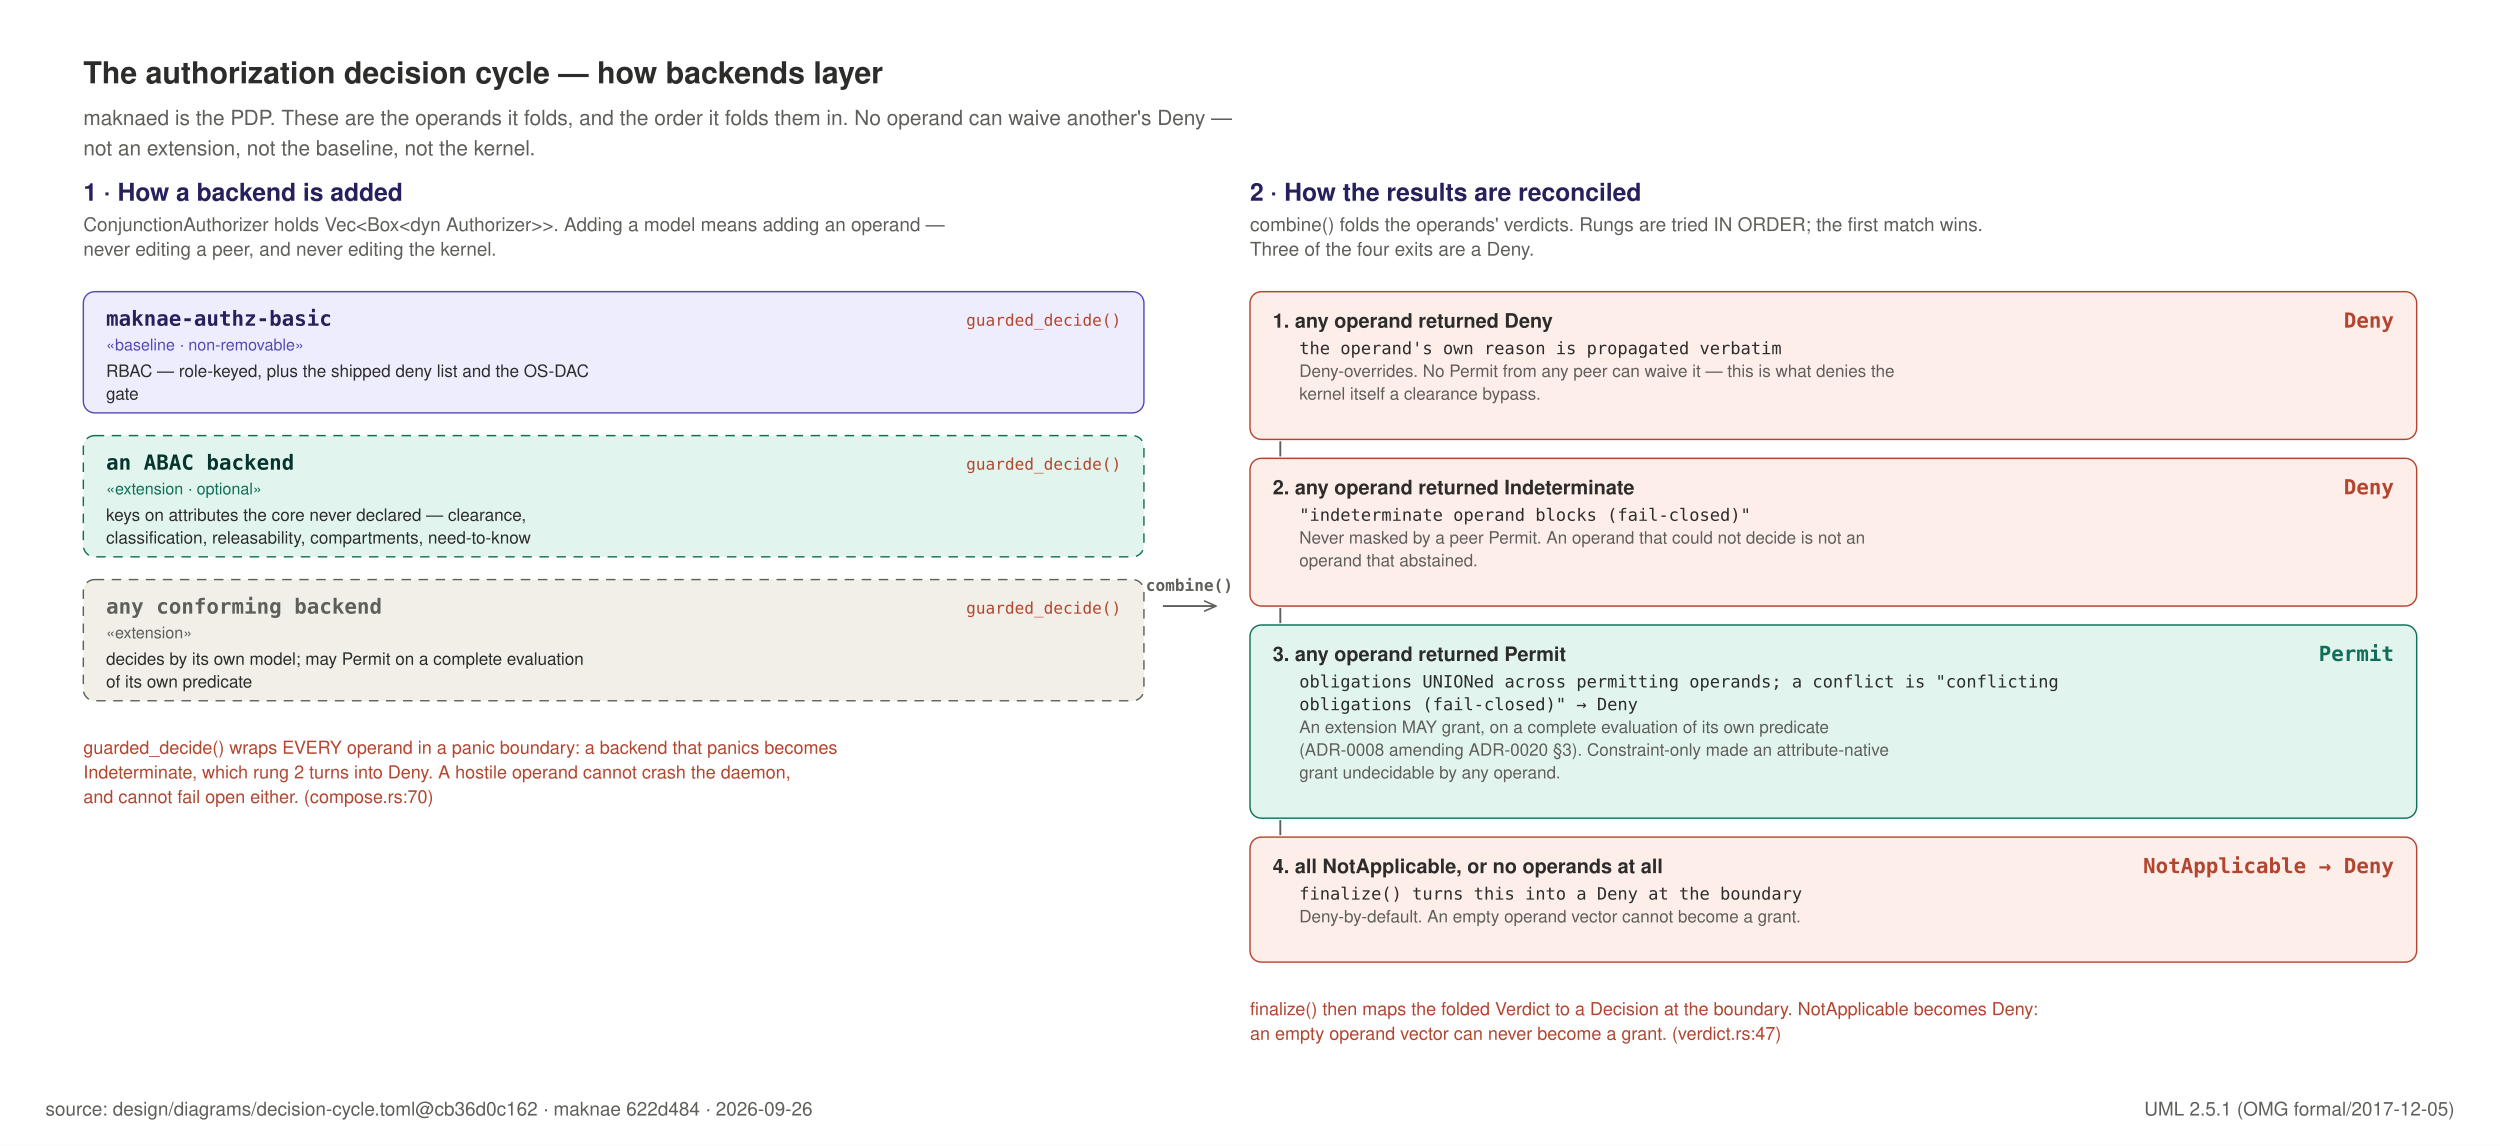
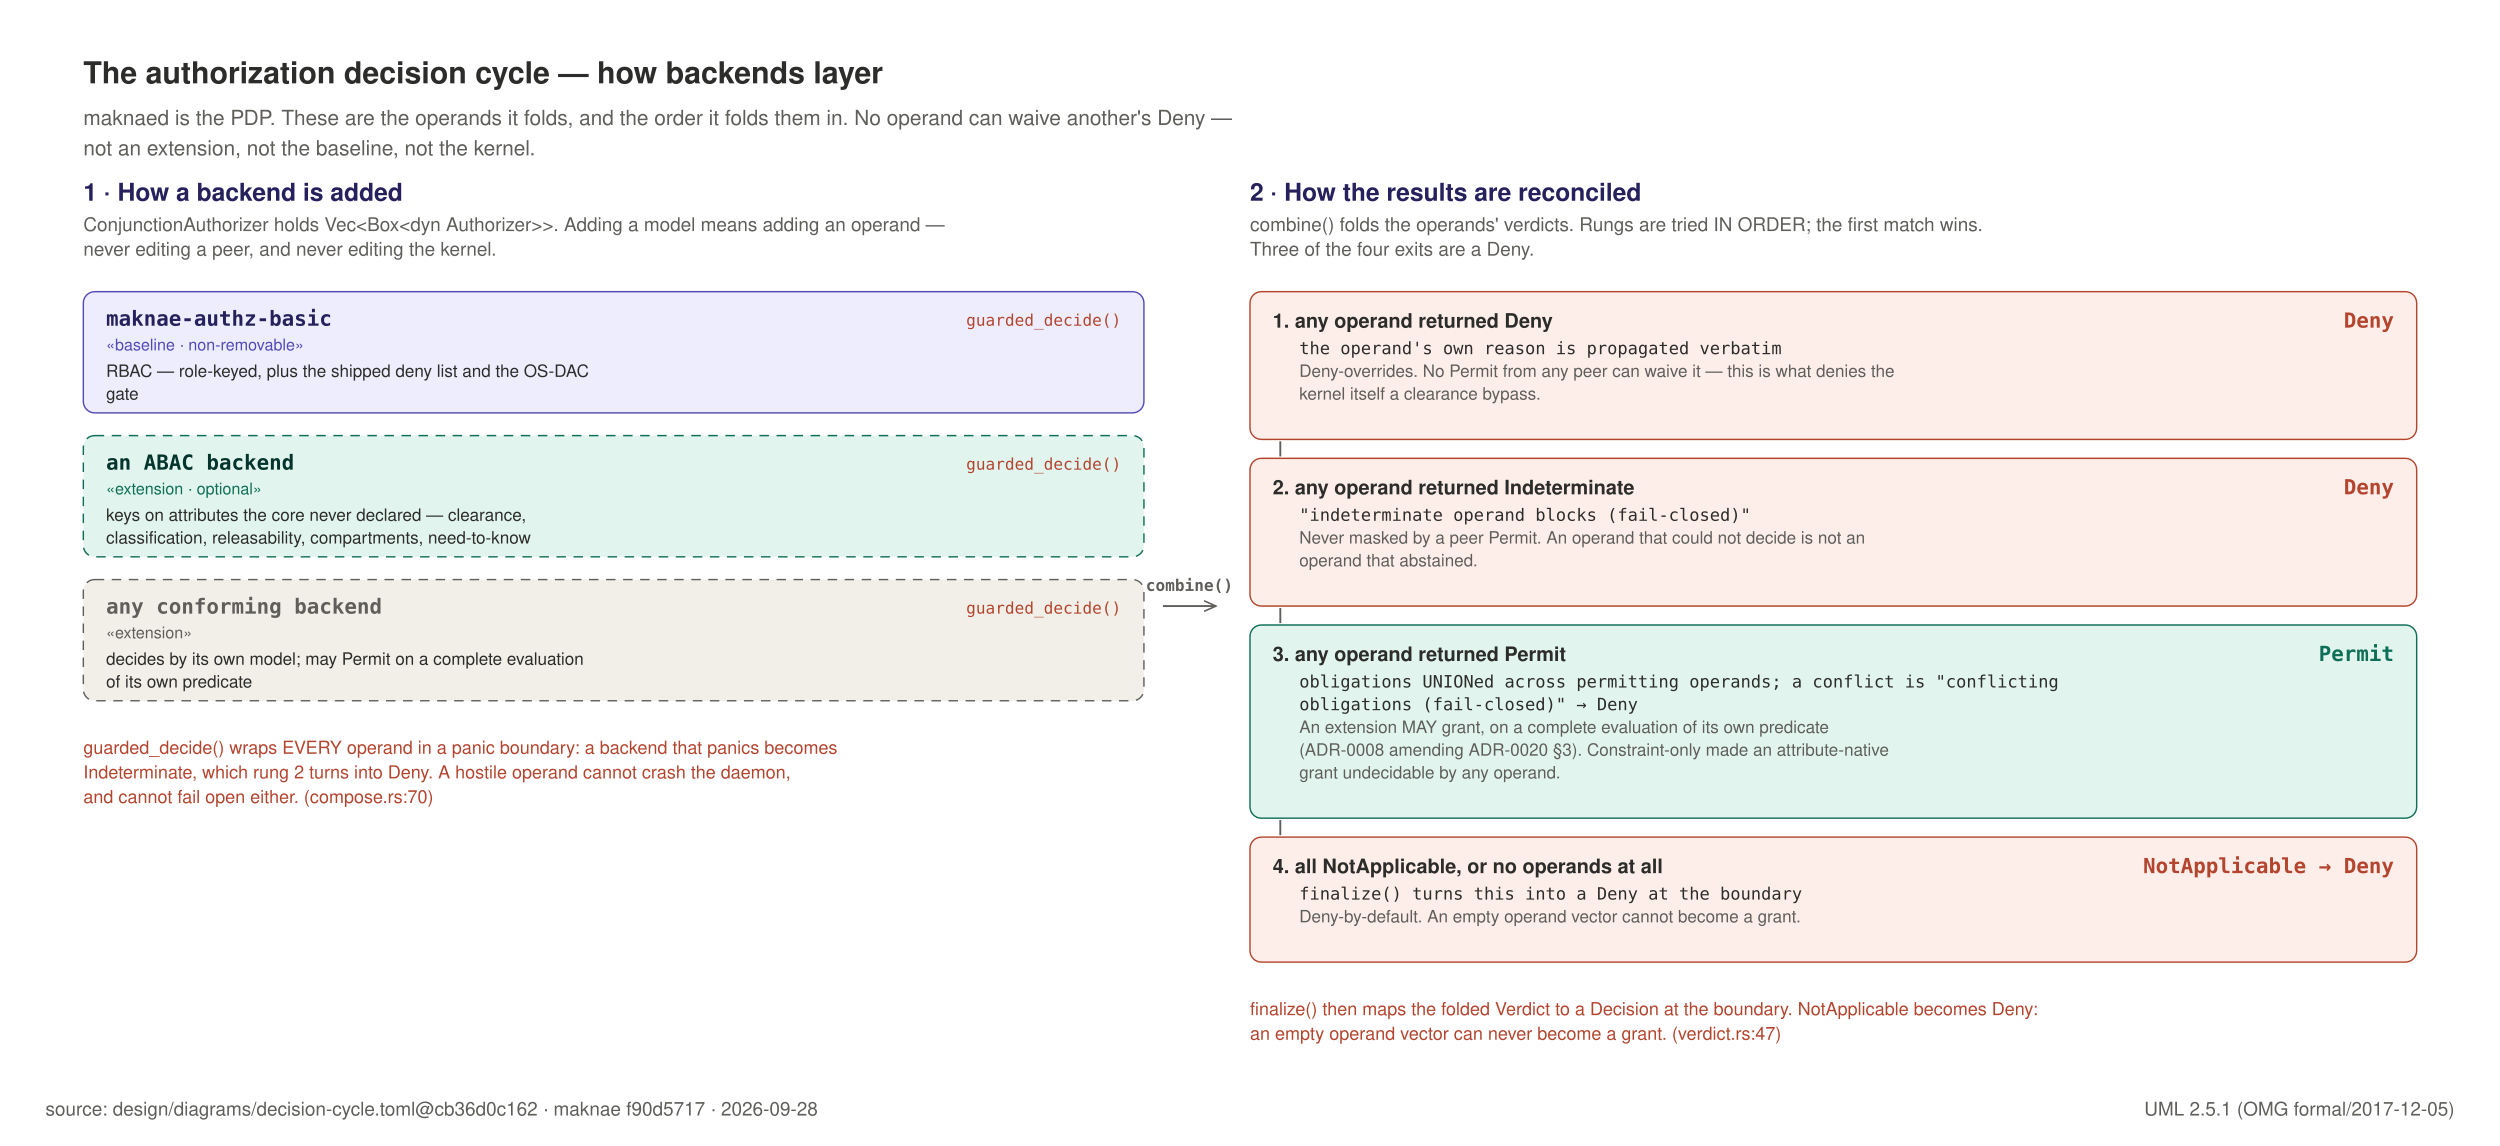
<svg xmlns="http://www.w3.org/2000/svg" width="1320" height="605" viewBox="0 0 1320 605" role="img">
  <rect x="0" y="0" width="1320" height="605" fill="#FFFFFF" />
  <text x="44" y="44" text-anchor="start" font-family="Helvetica, Arial, sans-serif" font-size="16" font-weight="600" fill="#2C2C2A">The authorization decision cycle — how backends layer</text>
  <text x="44" y="66" text-anchor="start" font-family="Helvetica, Arial, sans-serif" font-size="11" font-weight="400" fill="#5F5E5A">maknaed is the PDP. These are the operands it folds, and the order it folds them in. No operand can waive another's Deny —</text>
  <text x="44" y="82" text-anchor="start" font-family="Helvetica, Arial, sans-serif" font-size="11" font-weight="400" fill="#5F5E5A">not an extension, not the baseline, not the kernel.</text>
  <text x="44" y="106" text-anchor="start" font-family="Helvetica, Arial, sans-serif" font-size="13" font-weight="600" fill="#26215C">1 · How a backend is added</text>
  <text x="44" y="122" text-anchor="start" font-family="Helvetica, Arial, sans-serif" font-size="10" font-weight="400" fill="#5F5E5A">ConjunctionAuthorizer holds Vec&lt;Box&lt;dyn Authorizer&gt;&gt;. Adding a model means adding an operand —</text>
  <text x="44" y="135" text-anchor="start" font-family="Helvetica, Arial, sans-serif" font-size="10" font-weight="400" fill="#5F5E5A">never editing a peer, and never editing the kernel.</text>
  <rect x="44" y="154" width="560" height="64" rx="6" fill="#EEEDFE" stroke="#534AB7" stroke-width="0.75" />
  <text x="56" y="172" text-anchor="start" font-family="ui-monospace, SFMono-Regular, Menlo, monospace" font-size="11" font-weight="600" fill="#26215C">maknae-authz-basic</text>
  <text x="56" y="185" text-anchor="start" font-family="Helvetica, Arial, sans-serif" font-size="8.5" font-weight="400" fill="#534AB7">«baseline · non-removable»</text>
  <text x="56" y="199" text-anchor="start" font-family="Helvetica, Arial, sans-serif" font-size="9" font-weight="400" fill="#2C2C2A">RBAC — role-keyed, plus the shipped deny list and the OS-DAC</text>
  <text x="56" y="211" text-anchor="start" font-family="Helvetica, Arial, sans-serif" font-size="9" font-weight="400" fill="#2C2C2A">gate</text>
  <text x="592" y="172" text-anchor="end" font-family="ui-monospace, SFMono-Regular, Menlo, monospace" font-size="8.5" font-weight="400" fill="#B3452F">guarded_decide()</text>
  <rect x="44" y="230" width="560" height="64" rx="6" fill="#E1F5EE" stroke="#0F6E56" stroke-width="0.75" stroke-dasharray="5 4" />
  <text x="56" y="248" text-anchor="start" font-family="ui-monospace, SFMono-Regular, Menlo, monospace" font-size="11" font-weight="600" fill="#04342C">an ABAC backend</text>
  <text x="56" y="261" text-anchor="start" font-family="Helvetica, Arial, sans-serif" font-size="8.5" font-weight="400" fill="#0F6E56">«extension · optional»</text>
  <text x="56" y="275" text-anchor="start" font-family="Helvetica, Arial, sans-serif" font-size="9" font-weight="400" fill="#2C2C2A">keys on attributes the core never declared — clearance,</text>
  <text x="56" y="287" text-anchor="start" font-family="Helvetica, Arial, sans-serif" font-size="9" font-weight="400" fill="#2C2C2A">classification, releasability, compartments, need-to-know</text>
  <text x="592" y="248" text-anchor="end" font-family="ui-monospace, SFMono-Regular, Menlo, monospace" font-size="8.5" font-weight="400" fill="#B3452F">guarded_decide()</text>
  <rect x="44" y="306" width="560" height="64" rx="6" fill="#F1EFE8" stroke="#5F5E5A" stroke-width="0.75" stroke-dasharray="5 4" />
  <text x="56" y="324" text-anchor="start" font-family="ui-monospace, SFMono-Regular, Menlo, monospace" font-size="11" font-weight="600" fill="#5F5E5A">any conforming backend</text>
  <text x="56" y="337" text-anchor="start" font-family="Helvetica, Arial, sans-serif" font-size="8.5" font-weight="400" fill="#5F5E5A">«extension»</text>
  <text x="56" y="351" text-anchor="start" font-family="Helvetica, Arial, sans-serif" font-size="9" font-weight="400" fill="#2C2C2A">decides by its own model; may Permit on a complete evaluation</text>
  <text x="56" y="363" text-anchor="start" font-family="Helvetica, Arial, sans-serif" font-size="9" font-weight="400" fill="#2C2C2A">of its own predicate</text>
  <text x="592" y="324" text-anchor="end" font-family="ui-monospace, SFMono-Regular, Menlo, monospace" font-size="8.5" font-weight="400" fill="#B3452F">guarded_decide()</text>
  <text x="44" y="398" text-anchor="start" font-family="Helvetica, Arial, sans-serif" font-size="9.5" font-weight="400" fill="#B3452F">guarded_decide() wraps EVERY operand in a panic boundary: a backend that panics becomes</text>
  <text x="44" y="411" text-anchor="start" font-family="Helvetica, Arial, sans-serif" font-size="9.5" font-weight="400" fill="#B3452F">Indeterminate, which rung 2 turns into Deny. A hostile operand cannot crash the daemon,</text>
  <text x="44" y="424" text-anchor="start" font-family="Helvetica, Arial, sans-serif" font-size="9.5" font-weight="400" fill="#B3452F">and cannot fail open either.  (compose.rs:70)</text>
  <path d="M 614 320 h 28" stroke="#5F5E5A" stroke-width="1" marker-end="url(#dep2)" />
  <defs>
    <marker id="dep2" viewBox="0 0 10 10" refX="9" refY="5" markerWidth="7" markerHeight="7" orient="auto-start-reverse">
      <path d="M 0 1 L 9 5 L 0 9" fill="none" stroke="#5F5E5A" stroke-width="1.2" />
    </marker>
  </defs>
  <text x="628" y="312" text-anchor="middle" font-family="ui-monospace, SFMono-Regular, Menlo, monospace" font-size="8.5" font-weight="600" fill="#5F5E5A">combine()</text>
  <text x="660" y="106" text-anchor="start" font-family="Helvetica, Arial, sans-serif" font-size="13" font-weight="600" fill="#26215C">2 · How the results are reconciled</text>
  <text x="660" y="122" text-anchor="start" font-family="Helvetica, Arial, sans-serif" font-size="10" font-weight="400" fill="#5F5E5A">combine() folds the operands' verdicts. Rungs are tried IN ORDER; the first match wins.</text>
  <text x="660" y="135" text-anchor="start" font-family="Helvetica, Arial, sans-serif" font-size="10" font-weight="400" fill="#5F5E5A">Three of the four exits are a Deny.</text>
  <rect x="660" y="154" width="616" height="78" rx="6" fill="#FDEEE9" stroke="#B3452F" stroke-width="0.75" />
  <text x="672" y="173" text-anchor="start" font-family="Helvetica, Arial, sans-serif" font-size="10.5" font-weight="600" fill="#2C2C2A">1.  any operand returned Deny</text>
  <text x="1264" y="173" text-anchor="end" font-family="ui-monospace, SFMono-Regular, Menlo, monospace" font-size="11" font-weight="700" fill="#B3452F">Deny</text>
  <text x="686" y="187" text-anchor="start" font-family="ui-monospace, SFMono-Regular, Menlo, monospace" font-size="9" font-weight="400" fill="#2C2C2A">the operand's own reason is propagated verbatim</text>
  <text x="686" y="199" text-anchor="start" font-family="Helvetica, Arial, sans-serif" font-size="9" font-weight="400" fill="#5F5E5A">Deny-overrides. No Permit from any peer can waive it — this is what denies the</text>
  <text x="686" y="211" text-anchor="start" font-family="Helvetica, Arial, sans-serif" font-size="9" font-weight="400" fill="#5F5E5A">kernel itself a clearance bypass.</text>
  <line x1="676" y1="233" x2="676" y2="241" stroke="#5F5E5A" stroke-width="1" />
  <rect x="660" y="242" width="616" height="78" rx="6" fill="#FDEEE9" stroke="#B3452F" stroke-width="0.75" />
  <text x="672" y="261" text-anchor="start" font-family="Helvetica, Arial, sans-serif" font-size="10.5" font-weight="600" fill="#2C2C2A">2.  any operand returned Indeterminate</text>
  <text x="1264" y="261" text-anchor="end" font-family="ui-monospace, SFMono-Regular, Menlo, monospace" font-size="11" font-weight="700" fill="#B3452F">Deny</text>
  <text x="686" y="275" text-anchor="start" font-family="ui-monospace, SFMono-Regular, Menlo, monospace" font-size="9" font-weight="400" fill="#2C2C2A">"indeterminate operand blocks (fail-closed)"</text>
  <text x="686" y="287" text-anchor="start" font-family="Helvetica, Arial, sans-serif" font-size="9" font-weight="400" fill="#5F5E5A">Never masked by a peer Permit. An operand that could not decide is not an</text>
  <text x="686" y="299" text-anchor="start" font-family="Helvetica, Arial, sans-serif" font-size="9" font-weight="400" fill="#5F5E5A">operand that abstained.</text>
  <line x1="676" y1="321" x2="676" y2="329" stroke="#5F5E5A" stroke-width="1" />
  <rect x="660" y="330" width="616" height="102" rx="6" fill="#E1F5EE" stroke="#0F6E56" stroke-width="0.75" />
  <text x="672" y="349" text-anchor="start" font-family="Helvetica, Arial, sans-serif" font-size="10.5" font-weight="600" fill="#2C2C2A">3.  any operand returned Permit</text>
  <text x="1264" y="349" text-anchor="end" font-family="ui-monospace, SFMono-Regular, Menlo, monospace" font-size="11" font-weight="700" fill="#0F6E56">Permit</text>
  <text x="686" y="363" text-anchor="start" font-family="ui-monospace, SFMono-Regular, Menlo, monospace" font-size="9" font-weight="400" fill="#2C2C2A">obligations UNIONed across permitting operands; a conflict is "conflicting</text>
  <text x="686" y="375" text-anchor="start" font-family="ui-monospace, SFMono-Regular, Menlo, monospace" font-size="9" font-weight="400" fill="#2C2C2A">obligations (fail-closed)" → Deny</text>
  <text x="686" y="387" text-anchor="start" font-family="Helvetica, Arial, sans-serif" font-size="9" font-weight="400" fill="#5F5E5A">An extension MAY grant, on a complete evaluation of its own predicate</text>
  <text x="686" y="399" text-anchor="start" font-family="Helvetica, Arial, sans-serif" font-size="9" font-weight="400" fill="#5F5E5A">(ADR-0008 amending ADR-0020 §3). Constraint-only made an attribute-native</text>
  <text x="686" y="411" text-anchor="start" font-family="Helvetica, Arial, sans-serif" font-size="9" font-weight="400" fill="#5F5E5A">grant undecidable by any operand.</text>
  <line x1="676" y1="433" x2="676" y2="441" stroke="#5F5E5A" stroke-width="1" />
  <rect x="660" y="442" width="616" height="66" rx="6" fill="#FDEEE9" stroke="#B3452F" stroke-width="0.75" />
  <text x="672" y="461" text-anchor="start" font-family="Helvetica, Arial, sans-serif" font-size="10.5" font-weight="600" fill="#2C2C2A">4.  all NotApplicable, or no operands at all</text>
  <text x="1264" y="461" text-anchor="end" font-family="ui-monospace, SFMono-Regular, Menlo, monospace" font-size="11" font-weight="700" fill="#B3452F">NotApplicable → Deny</text>
  <text x="686" y="475" text-anchor="start" font-family="ui-monospace, SFMono-Regular, Menlo, monospace" font-size="9" font-weight="400" fill="#2C2C2A">finalize() turns this into a Deny at the boundary</text>
  <text x="686" y="487" text-anchor="start" font-family="Helvetica, Arial, sans-serif" font-size="9" font-weight="400" fill="#5F5E5A">Deny-by-default. An empty operand vector cannot become a grant.</text>
  <text x="660" y="536" text-anchor="start" font-family="Helvetica, Arial, sans-serif" font-size="9.5" font-weight="400" fill="#B3452F">finalize() then maps the folded Verdict to a Decision at the boundary. NotApplicable becomes Deny:</text>
  <text x="660" y="549" text-anchor="start" font-family="Helvetica, Arial, sans-serif" font-size="9.5" font-weight="400" fill="#B3452F">an empty operand vector can never become a grant. (verdict.rs:47)</text>
-   <text x="24" y="589" text-anchor="start" font-family="Helvetica, Arial, sans-serif" font-size="10" font-weight="400" fill="#5F5E5A">source: design/diagrams/decision-cycle.toml@cb36d0c162 · maknae 622d484 · 2026-09-26</text>
+   <text x="24" y="589" text-anchor="start" font-family="Helvetica, Arial, sans-serif" font-size="10" font-weight="400" fill="#5F5E5A">source: design/diagrams/decision-cycle.toml@cb36d0c162 · maknae f90d5717 · 2026-09-28</text>
  <text x="1296" y="589" text-anchor="end" font-family="Helvetica, Arial, sans-serif" font-size="10" font-weight="400" fill="#5F5E5A">UML 2.5.1 (OMG formal/2017-12-05)</text>
</svg>
